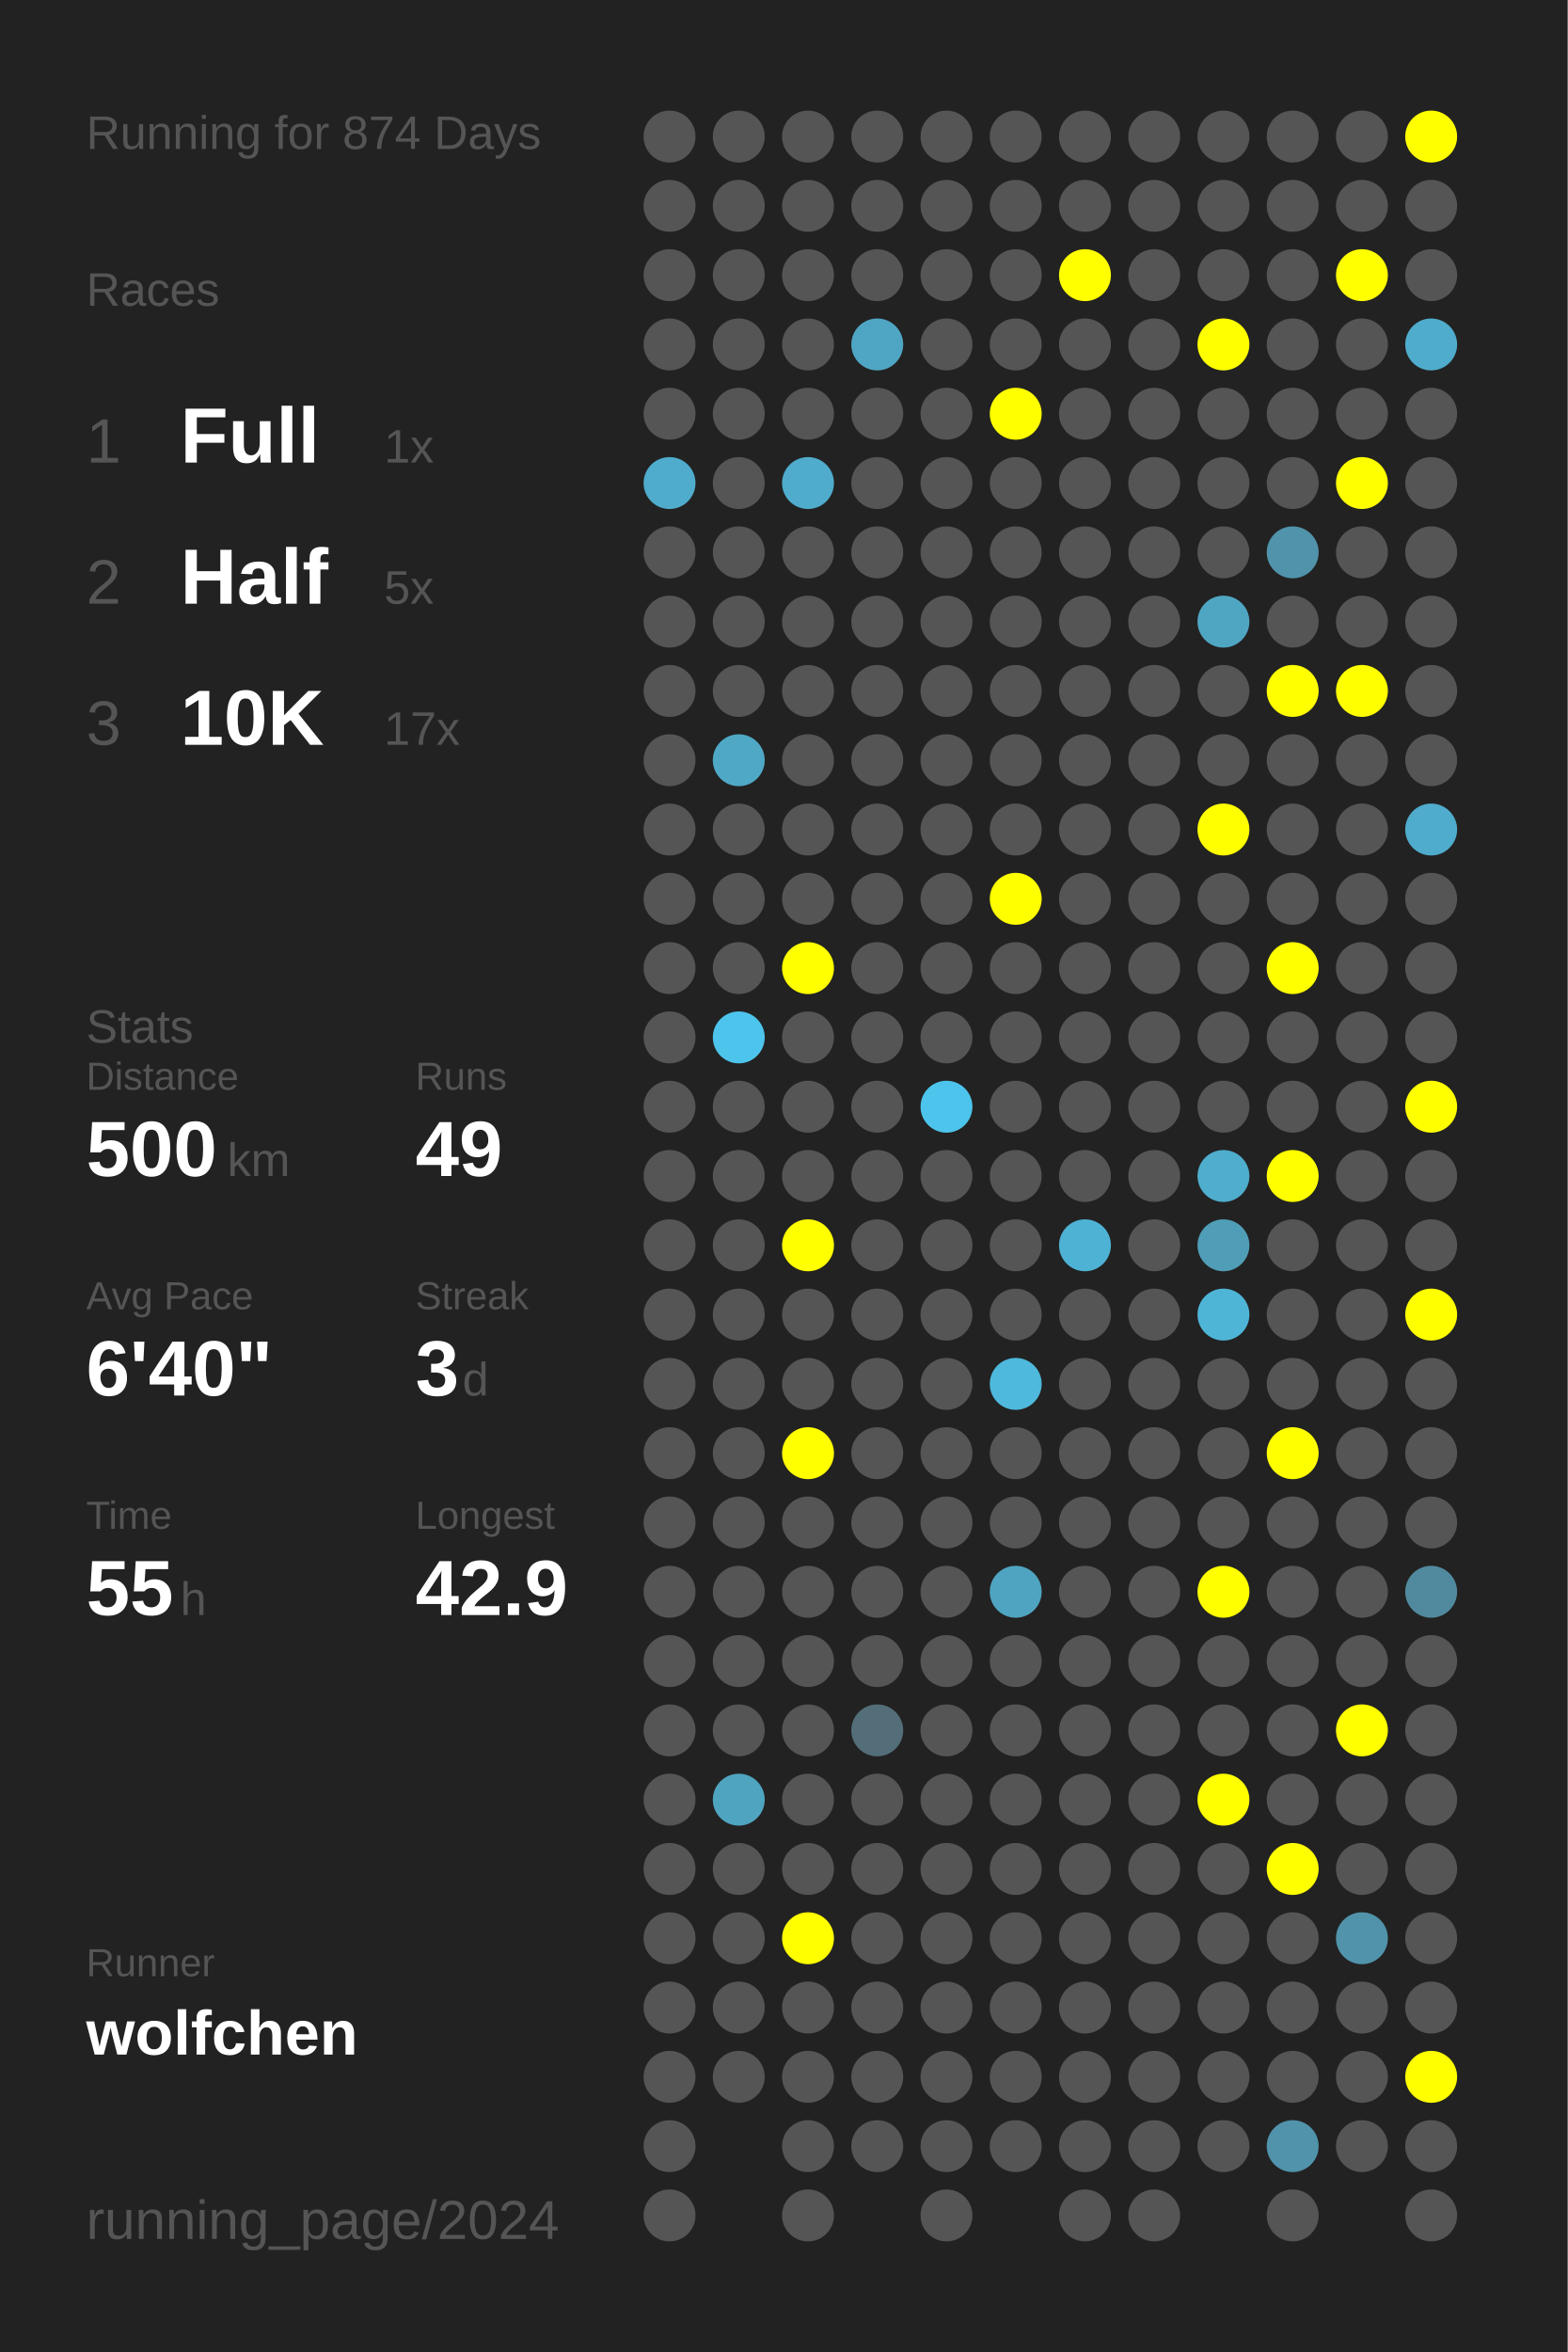
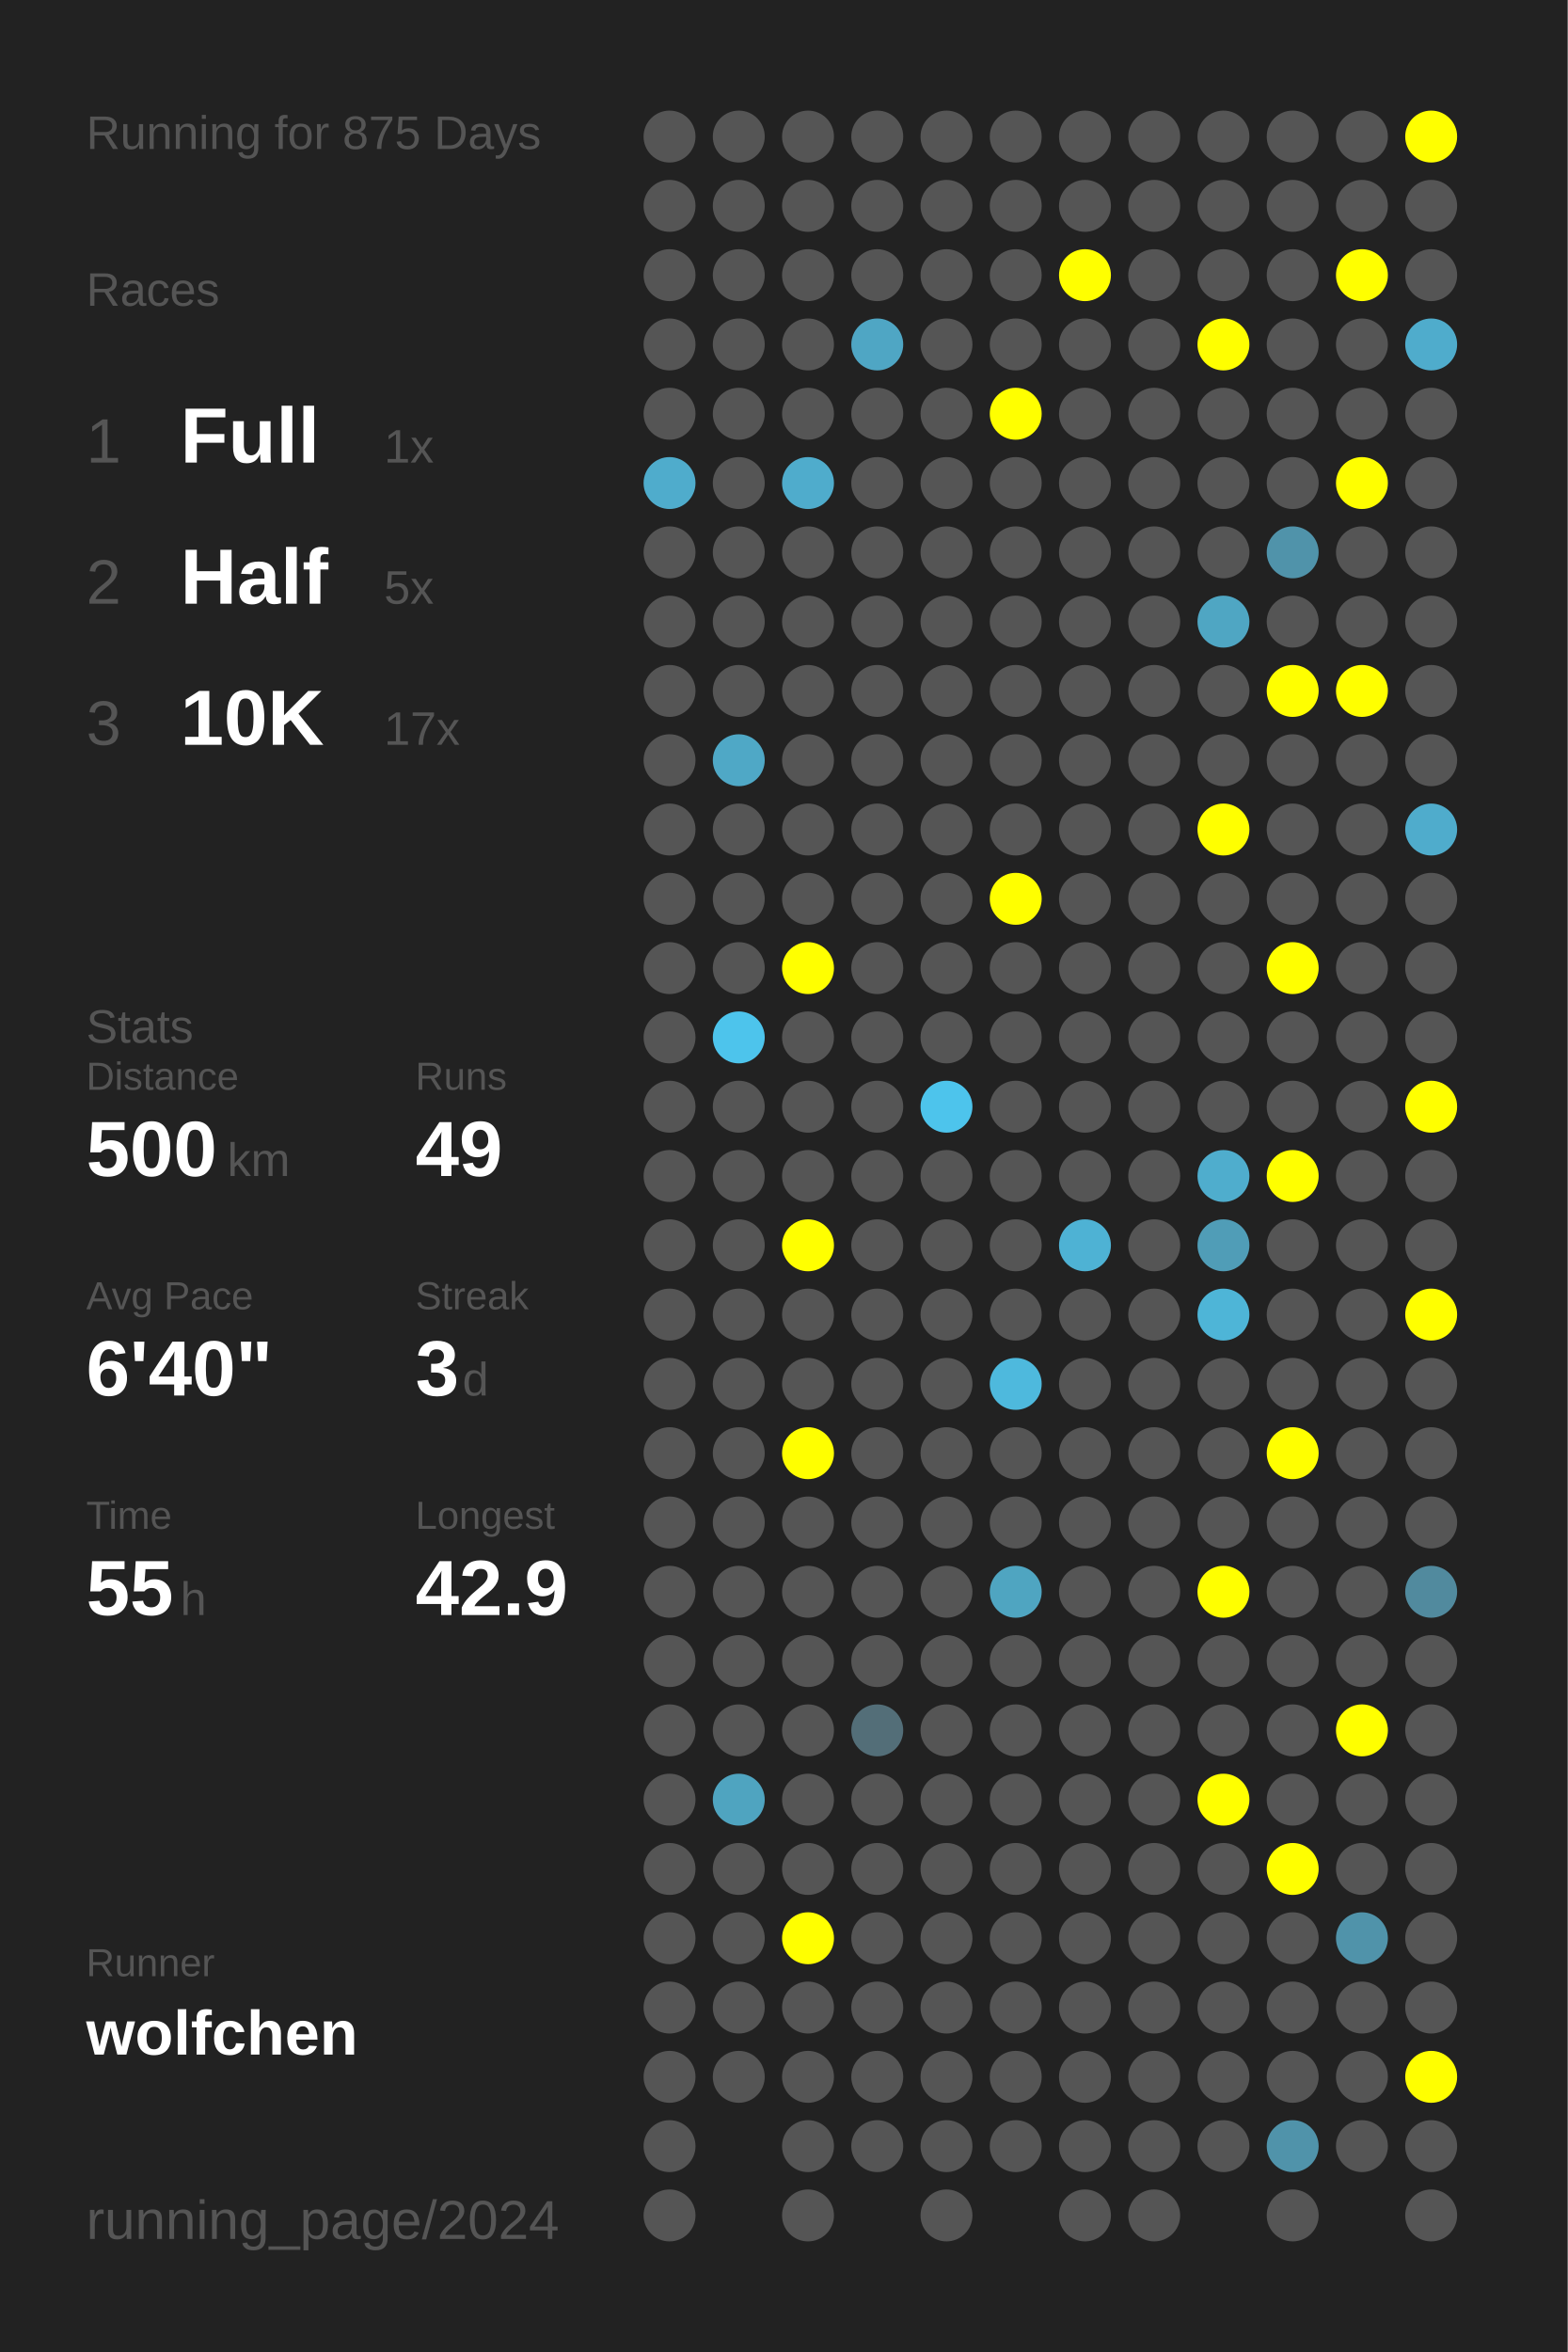
<svg xmlns="http://www.w3.org/2000/svg" baseProfile="full" height="300mm" version="1.1" viewBox="0,0,200,300" width="200mm">
  <defs />
  <rect fill="#222222" height="300" width="200" x="0" y="0" />
-   <text fill="#555555" style="font-size:6px; font-family:Arial;" x="11" y="19">Running for 874 Days</text>
+   <text fill="#555555" style="font-size:6px; font-family:Arial;" x="11" y="19">Running for 875 Days</text>
  <text fill="#555555" style="font-size:6px; font-family:Arial;" x="11" y="39">Races</text>
  <text fill="#555555" style="font-size:8px; font-family:Arial;" x="11" y="59">1</text>
  <text fill="#FFFFFF" style="font-size:10px; font-family:Arial; font-weight:bold;" x="23" y="59">Full</text>
  <text fill="#555555" style="font-size:6px; font-family:Arial;" x="49" y="59">1x</text>
  <text fill="#555555" style="font-size:8px; font-family:Arial;" x="11" y="77">2</text>
  <text fill="#FFFFFF" style="font-size:10px; font-family:Arial; font-weight:bold;" x="23" y="77">Half</text>
  <text fill="#555555" style="font-size:6px; font-family:Arial;" x="49" y="77">5x</text>
  <text fill="#555555" style="font-size:8px; font-family:Arial;" x="11" y="95">3</text>
  <text fill="#FFFFFF" style="font-size:10px; font-family:Arial; font-weight:bold;" x="23" y="95">10K</text>
  <text fill="#555555" style="font-size:6px; font-family:Arial;" x="49" y="95">17x</text>
  <text fill="#555555" style="font-size:6px; font-family:Arial;" x="11" y="133">Stats</text>
  <text fill="#555555" style="font-size:5px; font-family:Arial;" x="11" y="139">Distance</text>
  <text fill="#FFFFFF" style="font-size:10px; font-family:Arial; font-weight:bold;" x="11" y="150">500</text>
  <text fill="#555555" style="font-size:6px; font-family:Arial;" x="29" y="150">km</text>
  <text fill="#555555" style="font-size:5px; font-family:Arial;" x="53" y="139">Runs</text>
  <text fill="#FFFFFF" style="font-size:10px; font-family:Arial; font-weight:bold;" x="53" y="150">49</text>
  <text fill="#555555" style="font-size:5px; font-family:Arial;" x="11" y="167">Avg Pace</text>
  <text fill="#FFFFFF" style="font-size:10px; font-family:Arial; font-weight:bold;" x="11" y="178">6'40"</text>
  <text fill="#555555" style="font-size:5px; font-family:Arial;" x="53" y="167">Streak</text>
  <text fill="#FFFFFF" style="font-size:10px; font-family:Arial; font-weight:bold;" x="53" y="178">3</text>
  <text fill="#555555" style="font-size:6px; font-family:Arial;" x="59" y="178">d</text>
  <text fill="#555555" style="font-size:5px; font-family:Arial;" x="11" y="195">Time</text>
  <text fill="#FFFFFF" style="font-size:10px; font-family:Arial; font-weight:bold;" x="11" y="206">55</text>
  <text fill="#555555" style="font-size:6px; font-family:Arial;" x="23" y="206">h</text>
  <text fill="#555555" style="font-size:5px; font-family:Arial;" x="53" y="195">Longest</text>
  <text fill="#FFFFFF" style="font-size:10px; font-family:Arial; font-weight:bold;" x="53" y="206">42.9</text>
  <text fill="#555555" style="font-size:5px; font-family:Arial;" x="11" y="252.065">Runner</text>
  <text fill="#FFFFFF" style="font-size:8px; font-family:Arial; font-weight:bold;" x="11" y="262.065">wolfchen</text>
  <text fill="#555555" style="font-size:7px; font-family:Arial;" x="11" y="285.581">running_page/2024</text>
  <circle cx="85.417" cy="17.419" fill="#555555" r="3.312" />
  <circle cx="85.417" cy="26.258" fill="#555555" r="3.312" />
  <circle cx="85.417" cy="35.097" fill="#555555" r="3.312" />
  <circle cx="85.417" cy="43.935" fill="#555555" r="3.312" />
  <circle cx="85.417" cy="52.774" fill="#555555" r="3.312" />
  <circle cx="85.417" cy="61.613" fill="#4faccc" r="3.312" />
  <circle cx="85.417" cy="70.452" fill="#555555" r="3.312" />
  <circle cx="85.417" cy="79.29" fill="#555555" r="3.312" />
  <circle cx="85.417" cy="88.129" fill="#555555" r="3.312" />
  <circle cx="85.417" cy="96.968" fill="#555555" r="3.312" />
  <circle cx="85.417" cy="105.806" fill="#555555" r="3.312" />
  <circle cx="85.417" cy="114.645" fill="#555555" r="3.312" />
  <circle cx="85.417" cy="123.484" fill="#555555" r="3.312" />
  <circle cx="85.417" cy="132.323" fill="#555555" r="3.312" />
  <circle cx="85.417" cy="141.161" fill="#555555" r="3.312" />
  <circle cx="85.417" cy="150" fill="#555555" r="3.312" />
  <circle cx="85.417" cy="158.839" fill="#555555" r="3.312" />
  <circle cx="85.417" cy="167.677" fill="#555555" r="3.312" />
  <circle cx="85.417" cy="176.516" fill="#555555" r="3.312" />
  <circle cx="85.417" cy="185.355" fill="#555555" r="3.312" />
  <circle cx="85.417" cy="194.194" fill="#555555" r="3.312" />
  <circle cx="85.417" cy="203.032" fill="#555555" r="3.312" />
  <circle cx="85.417" cy="211.871" fill="#555555" r="3.312" />
  <circle cx="85.417" cy="220.71" fill="#555555" r="3.312" />
  <circle cx="85.417" cy="229.548" fill="#555555" r="3.312" />
  <circle cx="85.417" cy="238.387" fill="#555555" r="3.312" />
  <circle cx="85.417" cy="247.226" fill="#555555" r="3.312" />
  <circle cx="85.417" cy="256.065" fill="#555555" r="3.312" />
  <circle cx="85.417" cy="264.903" fill="#555555" r="3.312" />
  <circle cx="85.417" cy="273.742" fill="#555555" r="3.312" />
  <circle cx="85.417" cy="282.581" fill="#555555" r="3.312" />
  <circle cx="94.25" cy="17.419" fill="#555555" r="3.312" />
  <circle cx="94.25" cy="26.258" fill="#555555" r="3.312" />
  <circle cx="94.25" cy="35.097" fill="#555555" r="3.312" />
  <circle cx="94.25" cy="43.935" fill="#555555" r="3.312" />
  <circle cx="94.25" cy="52.774" fill="#555555" r="3.312" />
  <circle cx="94.25" cy="61.613" fill="#555555" r="3.312" />
  <circle cx="94.25" cy="70.452" fill="#555555" r="3.312" />
  <circle cx="94.25" cy="79.29" fill="#555555" r="3.312" />
  <circle cx="94.25" cy="88.129" fill="#555555" r="3.312" />
  <circle cx="94.25" cy="96.968" fill="#4fa8c6" r="3.312" />
  <circle cx="94.25" cy="105.806" fill="#555555" r="3.312" />
  <circle cx="94.25" cy="114.645" fill="#555555" r="3.312" />
  <circle cx="94.25" cy="123.484" fill="#555555" r="3.312" />
  <circle cx="94.25" cy="132.323" fill="#4dc4ec" r="3.312" />
  <circle cx="94.25" cy="141.161" fill="#555555" r="3.312" />
  <circle cx="94.25" cy="150" fill="#555555" r="3.312" />
  <circle cx="94.25" cy="158.839" fill="#555555" r="3.312" />
  <circle cx="94.25" cy="167.677" fill="#555555" r="3.312" />
  <circle cx="94.25" cy="176.516" fill="#555555" r="3.312" />
  <circle cx="94.25" cy="185.355" fill="#555555" r="3.312" />
  <circle cx="94.25" cy="194.194" fill="#555555" r="3.312" />
  <circle cx="94.25" cy="203.032" fill="#555555" r="3.312" />
  <circle cx="94.25" cy="211.871" fill="#555555" r="3.312" />
  <circle cx="94.25" cy="220.71" fill="#555555" r="3.312" />
  <circle cx="94.25" cy="229.548" fill="#4fa4c0" r="3.312" />
  <circle cx="94.25" cy="238.387" fill="#555555" r="3.312" />
  <circle cx="94.25" cy="247.226" fill="#555555" r="3.312" />
  <circle cx="94.25" cy="256.065" fill="#555555" r="3.312" />
  <circle cx="94.25" cy="264.903" fill="#555555" r="3.312" />
  <circle cx="103.083" cy="17.419" fill="#555555" r="3.312" />
  <circle cx="103.083" cy="26.258" fill="#555555" r="3.312" />
  <circle cx="103.083" cy="35.097" fill="#555555" r="3.312" />
  <circle cx="103.083" cy="43.935" fill="#555555" r="3.312" />
  <circle cx="103.083" cy="52.774" fill="#555555" r="3.312" />
  <circle cx="103.083" cy="61.613" fill="#4faccc" r="3.312" />
  <circle cx="103.083" cy="70.452" fill="#555555" r="3.312" />
  <circle cx="103.083" cy="79.29" fill="#555555" r="3.312" />
  <circle cx="103.083" cy="88.129" fill="#555555" r="3.312" />
  <circle cx="103.083" cy="96.968" fill="#555555" r="3.312" />
  <circle cx="103.083" cy="105.806" fill="#555555" r="3.312" />
  <circle cx="103.083" cy="114.645" fill="#555555" r="3.312" />
  <circle cx="103.083" cy="123.484" fill="#FFFF00" r="3.312" />
  <circle cx="103.083" cy="132.323" fill="#555555" r="3.312" />
  <circle cx="103.083" cy="141.161" fill="#555555" r="3.312" />
  <circle cx="103.083" cy="150" fill="#555555" r="3.312" />
  <circle cx="103.083" cy="158.839" fill="#FFFF00" r="3.312" />
  <circle cx="103.083" cy="167.677" fill="#555555" r="3.312" />
  <circle cx="103.083" cy="176.516" fill="#555555" r="3.312" />
  <circle cx="103.083" cy="185.355" fill="#FFFF00" r="3.312" />
  <circle cx="103.083" cy="194.194" fill="#555555" r="3.312" />
  <circle cx="103.083" cy="203.032" fill="#555555" r="3.312" />
  <circle cx="103.083" cy="211.871" fill="#555555" r="3.312" />
  <circle cx="103.083" cy="220.71" fill="#555555" r="3.312" />
  <circle cx="103.083" cy="229.548" fill="#555555" r="3.312" />
  <circle cx="103.083" cy="238.387" fill="#555555" r="3.312" />
  <circle cx="103.083" cy="247.226" fill="#FFFF00" r="3.312" />
  <circle cx="103.083" cy="256.065" fill="#555555" r="3.312" />
  <circle cx="103.083" cy="264.903" fill="#555555" r="3.312" />
  <circle cx="103.083" cy="273.742" fill="#555555" r="3.312" />
  <circle cx="103.083" cy="282.581" fill="#555555" r="3.312" />
  <circle cx="111.917" cy="17.419" fill="#555555" r="3.312" />
  <circle cx="111.917" cy="26.258" fill="#555555" r="3.312" />
  <circle cx="111.917" cy="35.097" fill="#555555" r="3.312" />
  <circle cx="111.917" cy="43.935" fill="#4fa6c4" r="3.312" />
  <circle cx="111.917" cy="52.774" fill="#555555" r="3.312" />
  <circle cx="111.917" cy="61.613" fill="#555555" r="3.312" />
  <circle cx="111.917" cy="70.452" fill="#555555" r="3.312" />
  <circle cx="111.917" cy="79.29" fill="#555555" r="3.312" />
  <circle cx="111.917" cy="88.129" fill="#555555" r="3.312" />
  <circle cx="111.917" cy="96.968" fill="#555555" r="3.312" />
  <circle cx="111.917" cy="105.806" fill="#555555" r="3.312" />
  <circle cx="111.917" cy="114.645" fill="#555555" r="3.312" />
  <circle cx="111.917" cy="123.484" fill="#555555" r="3.312" />
  <circle cx="111.917" cy="132.323" fill="#555555" r="3.312" />
  <circle cx="111.917" cy="141.161" fill="#555555" r="3.312" />
  <circle cx="111.917" cy="150" fill="#555555" r="3.312" />
  <circle cx="111.917" cy="158.839" fill="#555555" r="3.312" />
  <circle cx="111.917" cy="167.677" fill="#555555" r="3.312" />
  <circle cx="111.917" cy="176.516" fill="#555555" r="3.312" />
  <circle cx="111.917" cy="185.355" fill="#555555" r="3.312" />
  <circle cx="111.917" cy="194.194" fill="#555555" r="3.312" />
  <circle cx="111.917" cy="203.032" fill="#555555" r="3.312" />
  <circle cx="111.917" cy="211.871" fill="#555555" r="3.312" />
  <circle cx="111.917" cy="220.71" fill="#536e78" r="3.312" />
  <circle cx="111.917" cy="229.548" fill="#555555" r="3.312" />
  <circle cx="111.917" cy="238.387" fill="#555555" r="3.312" />
  <circle cx="111.917" cy="247.226" fill="#555555" r="3.312" />
  <circle cx="111.917" cy="256.065" fill="#555555" r="3.312" />
  <circle cx="111.917" cy="264.903" fill="#555555" r="3.312" />
  <circle cx="111.917" cy="273.742" fill="#555555" r="3.312" />
  <circle cx="120.75" cy="17.419" fill="#555555" r="3.312" />
  <circle cx="120.75" cy="26.258" fill="#555555" r="3.312" />
  <circle cx="120.75" cy="35.097" fill="#555555" r="3.312" />
  <circle cx="120.75" cy="43.935" fill="#555555" r="3.312" />
  <circle cx="120.75" cy="52.774" fill="#555555" r="3.312" />
  <circle cx="120.75" cy="61.613" fill="#555555" r="3.312" />
  <circle cx="120.75" cy="70.452" fill="#555555" r="3.312" />
  <circle cx="120.75" cy="79.29" fill="#555555" r="3.312" />
  <circle cx="120.75" cy="88.129" fill="#555555" r="3.312" />
  <circle cx="120.75" cy="96.968" fill="#555555" r="3.312" />
  <circle cx="120.75" cy="105.806" fill="#555555" r="3.312" />
  <circle cx="120.75" cy="114.645" fill="#555555" r="3.312" />
  <circle cx="120.75" cy="123.484" fill="#555555" r="3.312" />
  <circle cx="120.75" cy="132.323" fill="#555555" r="3.312" />
  <circle cx="120.75" cy="141.161" fill="#4dc4ec" r="3.312" />
  <circle cx="120.75" cy="150" fill="#555555" r="3.312" />
  <circle cx="120.75" cy="158.839" fill="#555555" r="3.312" />
  <circle cx="120.75" cy="167.677" fill="#555555" r="3.312" />
  <circle cx="120.75" cy="176.516" fill="#555555" r="3.312" />
  <circle cx="120.75" cy="185.355" fill="#555555" r="3.312" />
  <circle cx="120.75" cy="194.194" fill="#555555" r="3.312" />
  <circle cx="120.75" cy="203.032" fill="#555555" r="3.312" />
  <circle cx="120.75" cy="211.871" fill="#555555" r="3.312" />
  <circle cx="120.75" cy="220.71" fill="#555555" r="3.312" />
  <circle cx="120.75" cy="229.548" fill="#555555" r="3.312" />
  <circle cx="120.75" cy="238.387" fill="#555555" r="3.312" />
  <circle cx="120.75" cy="247.226" fill="#555555" r="3.312" />
  <circle cx="120.75" cy="256.065" fill="#555555" r="3.312" />
  <circle cx="120.75" cy="264.903" fill="#555555" r="3.312" />
  <circle cx="120.75" cy="273.742" fill="#555555" r="3.312" />
  <circle cx="120.75" cy="282.581" fill="#555555" r="3.312" />
  <circle cx="129.583" cy="17.419" fill="#555555" r="3.312" />
  <circle cx="129.583" cy="26.258" fill="#555555" r="3.312" />
  <circle cx="129.583" cy="35.097" fill="#555555" r="3.312" />
  <circle cx="129.583" cy="43.935" fill="#555555" r="3.312" />
  <circle cx="129.583" cy="52.774" fill="#FFFF00" r="3.312" />
  <circle cx="129.583" cy="61.613" fill="#555555" r="3.312" />
  <circle cx="129.583" cy="70.452" fill="#555555" r="3.312" />
  <circle cx="129.583" cy="79.29" fill="#555555" r="3.312" />
  <circle cx="129.583" cy="88.129" fill="#555555" r="3.312" />
  <circle cx="129.583" cy="96.968" fill="#555555" r="3.312" />
  <circle cx="129.583" cy="105.806" fill="#555555" r="3.312" />
  <circle cx="129.583" cy="114.645" fill="#FFFF00" r="3.312" />
  <circle cx="129.583" cy="123.484" fill="#555555" r="3.312" />
  <circle cx="129.583" cy="132.323" fill="#555555" r="3.312" />
  <circle cx="129.583" cy="141.161" fill="#555555" r="3.312" />
  <circle cx="129.583" cy="150" fill="#555555" r="3.312" />
  <circle cx="129.583" cy="158.839" fill="#555555" r="3.312" />
  <circle cx="129.583" cy="167.677" fill="#555555" r="3.312" />
  <circle cx="129.583" cy="176.516" fill="#4eb9dd" r="3.312" />
  <circle cx="129.583" cy="185.355" fill="#555555" r="3.312" />
  <circle cx="129.583" cy="194.194" fill="#555555" r="3.312" />
  <circle cx="129.583" cy="203.032" fill="#4fa5c1" r="3.312" />
  <circle cx="129.583" cy="211.871" fill="#555555" r="3.312" />
  <circle cx="129.583" cy="220.71" fill="#555555" r="3.312" />
  <circle cx="129.583" cy="229.548" fill="#555555" r="3.312" />
  <circle cx="129.583" cy="238.387" fill="#555555" r="3.312" />
  <circle cx="129.583" cy="247.226" fill="#555555" r="3.312" />
  <circle cx="129.583" cy="256.065" fill="#555555" r="3.312" />
  <circle cx="129.583" cy="264.903" fill="#555555" r="3.312" />
  <circle cx="129.583" cy="273.742" fill="#555555" r="3.312" />
  <circle cx="138.417" cy="17.419" fill="#555555" r="3.312" />
  <circle cx="138.417" cy="26.258" fill="#555555" r="3.312" />
  <circle cx="138.417" cy="35.097" fill="#FFFF00" r="3.312" />
  <circle cx="138.417" cy="43.935" fill="#555555" r="3.312" />
  <circle cx="138.417" cy="52.774" fill="#555555" r="3.312" />
  <circle cx="138.417" cy="61.613" fill="#555555" r="3.312" />
  <circle cx="138.417" cy="70.452" fill="#555555" r="3.312" />
  <circle cx="138.417" cy="79.29" fill="#555555" r="3.312" />
  <circle cx="138.417" cy="88.129" fill="#555555" r="3.312" />
  <circle cx="138.417" cy="96.968" fill="#555555" r="3.312" />
  <circle cx="138.417" cy="105.806" fill="#555555" r="3.312" />
  <circle cx="138.417" cy="114.645" fill="#555555" r="3.312" />
  <circle cx="138.417" cy="123.484" fill="#555555" r="3.312" />
  <circle cx="138.417" cy="132.323" fill="#555555" r="3.312" />
  <circle cx="138.417" cy="141.161" fill="#555555" r="3.312" />
  <circle cx="138.417" cy="150" fill="#555555" r="3.312" />
  <circle cx="138.417" cy="158.839" fill="#4eb2d4" r="3.312" />
  <circle cx="138.417" cy="167.677" fill="#555555" r="3.312" />
  <circle cx="138.417" cy="176.516" fill="#555555" r="3.312" />
  <circle cx="138.417" cy="185.355" fill="#555555" r="3.312" />
  <circle cx="138.417" cy="194.194" fill="#555555" r="3.312" />
  <circle cx="138.417" cy="203.032" fill="#555555" r="3.312" />
  <circle cx="138.417" cy="211.871" fill="#555555" r="3.312" />
  <circle cx="138.417" cy="220.71" fill="#555555" r="3.312" />
  <circle cx="138.417" cy="229.548" fill="#555555" r="3.312" />
  <circle cx="138.417" cy="238.387" fill="#555555" r="3.312" />
  <circle cx="138.417" cy="247.226" fill="#555555" r="3.312" />
  <circle cx="138.417" cy="256.065" fill="#555555" r="3.312" />
  <circle cx="138.417" cy="264.903" fill="#555555" r="3.312" />
  <circle cx="138.417" cy="273.742" fill="#555555" r="3.312" />
  <circle cx="138.417" cy="282.581" fill="#555555" r="3.312" />
  <circle cx="147.25" cy="17.419" fill="#555555" r="3.312" />
  <circle cx="147.25" cy="26.258" fill="#555555" r="3.312" />
  <circle cx="147.25" cy="35.097" fill="#555555" r="3.312" />
  <circle cx="147.25" cy="43.935" fill="#555555" r="3.312" />
  <circle cx="147.25" cy="52.774" fill="#555555" r="3.312" />
  <circle cx="147.25" cy="61.613" fill="#555555" r="3.312" />
  <circle cx="147.25" cy="70.452" fill="#555555" r="3.312" />
  <circle cx="147.25" cy="79.29" fill="#555555" r="3.312" />
  <circle cx="147.25" cy="88.129" fill="#555555" r="3.312" />
  <circle cx="147.25" cy="96.968" fill="#555555" r="3.312" />
  <circle cx="147.25" cy="105.806" fill="#555555" r="3.312" />
  <circle cx="147.25" cy="114.645" fill="#555555" r="3.312" />
  <circle cx="147.25" cy="123.484" fill="#555555" r="3.312" />
  <circle cx="147.25" cy="132.323" fill="#555555" r="3.312" />
  <circle cx="147.25" cy="141.161" fill="#555555" r="3.312" />
  <circle cx="147.25" cy="150" fill="#555555" r="3.312" />
  <circle cx="147.25" cy="158.839" fill="#555555" r="3.312" />
  <circle cx="147.25" cy="167.677" fill="#555555" r="3.312" />
  <circle cx="147.25" cy="176.516" fill="#555555" r="3.312" />
  <circle cx="147.25" cy="185.355" fill="#555555" r="3.312" />
  <circle cx="147.25" cy="194.194" fill="#555555" r="3.312" />
  <circle cx="147.25" cy="203.032" fill="#555555" r="3.312" />
  <circle cx="147.25" cy="211.871" fill="#555555" r="3.312" />
  <circle cx="147.25" cy="220.71" fill="#555555" r="3.312" />
  <circle cx="147.25" cy="229.548" fill="#555555" r="3.312" />
  <circle cx="147.25" cy="238.387" fill="#555555" r="3.312" />
  <circle cx="147.25" cy="247.226" fill="#555555" r="3.312" />
  <circle cx="147.25" cy="256.065" fill="#555555" r="3.312" />
  <circle cx="147.25" cy="264.903" fill="#555555" r="3.312" />
  <circle cx="147.25" cy="273.742" fill="#555555" r="3.312" />
  <circle cx="147.25" cy="282.581" fill="#555555" r="3.312" />
  <circle cx="156.083" cy="17.419" fill="#555555" r="3.312" />
  <circle cx="156.083" cy="26.258" fill="#555555" r="3.312" />
  <circle cx="156.083" cy="35.097" fill="#555555" r="3.312" />
  <circle cx="156.083" cy="43.935" fill="#FFFF00" r="3.312" />
  <circle cx="156.083" cy="52.774" fill="#555555" r="3.312" />
  <circle cx="156.083" cy="61.613" fill="#555555" r="3.312" />
  <circle cx="156.083" cy="70.452" fill="#555555" r="3.312" />
  <circle cx="156.083" cy="79.29" fill="#4fa6c3" r="3.312" />
  <circle cx="156.083" cy="88.129" fill="#555555" r="3.312" />
  <circle cx="156.083" cy="96.968" fill="#555555" r="3.312" />
  <circle cx="156.083" cy="105.806" fill="#FFFF00" r="3.312" />
  <circle cx="156.083" cy="114.645" fill="#555555" r="3.312" />
  <circle cx="156.083" cy="123.484" fill="#555555" r="3.312" />
  <circle cx="156.083" cy="132.323" fill="#555555" r="3.312" />
  <circle cx="156.083" cy="141.161" fill="#555555" r="3.312" />
  <circle cx="156.083" cy="150" fill="#4fadcd" r="3.312" />
  <circle cx="156.083" cy="158.839" fill="#509db7" r="3.312" />
  <circle cx="156.083" cy="167.677" fill="#4eb5d7" r="3.312" />
  <circle cx="156.083" cy="176.516" fill="#555555" r="3.312" />
  <circle cx="156.083" cy="185.355" fill="#555555" r="3.312" />
  <circle cx="156.083" cy="194.194" fill="#555555" r="3.312" />
  <circle cx="156.083" cy="203.032" fill="#FFFF00" r="3.312" />
  <circle cx="156.083" cy="211.871" fill="#555555" r="3.312" />
  <circle cx="156.083" cy="220.71" fill="#555555" r="3.312" />
  <circle cx="156.083" cy="229.548" fill="#FFFF00" r="3.312" />
  <circle cx="156.083" cy="238.387" fill="#555555" r="3.312" />
  <circle cx="156.083" cy="247.226" fill="#555555" r="3.312" />
  <circle cx="156.083" cy="256.065" fill="#555555" r="3.312" />
  <circle cx="156.083" cy="264.903" fill="#555555" r="3.312" />
  <circle cx="156.083" cy="273.742" fill="#555555" r="3.312" />
  <circle cx="164.917" cy="17.419" fill="#555555" r="3.312" />
  <circle cx="164.917" cy="26.258" fill="#555555" r="3.312" />
  <circle cx="164.917" cy="35.097" fill="#555555" r="3.312" />
  <circle cx="164.917" cy="43.935" fill="#555555" r="3.312" />
  <circle cx="164.917" cy="52.774" fill="#555555" r="3.312" />
  <circle cx="164.917" cy="61.613" fill="#555555" r="3.312" />
  <circle cx="164.917" cy="70.452" fill="#5093aa" r="3.312" />
  <circle cx="164.917" cy="79.29" fill="#555555" r="3.312" />
  <circle cx="164.917" cy="88.129" fill="#FFFF00" r="3.312" />
  <circle cx="164.917" cy="96.968" fill="#555555" r="3.312" />
  <circle cx="164.917" cy="105.806" fill="#555555" r="3.312" />
  <circle cx="164.917" cy="114.645" fill="#555555" r="3.312" />
  <circle cx="164.917" cy="123.484" fill="#FFFF00" r="3.312" />
  <circle cx="164.917" cy="132.323" fill="#555555" r="3.312" />
  <circle cx="164.917" cy="141.161" fill="#555555" r="3.312" />
  <circle cx="164.917" cy="150" fill="#FFFF00" r="3.312" />
  <circle cx="164.917" cy="158.839" fill="#555555" r="3.312" />
  <circle cx="164.917" cy="167.677" fill="#555555" r="3.312" />
  <circle cx="164.917" cy="176.516" fill="#555555" r="3.312" />
  <circle cx="164.917" cy="185.355" fill="#FFFF00" r="3.312" />
  <circle cx="164.917" cy="194.194" fill="#555555" r="3.312" />
  <circle cx="164.917" cy="203.032" fill="#555555" r="3.312" />
  <circle cx="164.917" cy="211.871" fill="#555555" r="3.312" />
  <circle cx="164.917" cy="220.71" fill="#555555" r="3.312" />
  <circle cx="164.917" cy="229.548" fill="#555555" r="3.312" />
  <circle cx="164.917" cy="238.387" fill="#FFFF00" r="3.312" />
  <circle cx="164.917" cy="247.226" fill="#555555" r="3.312" />
  <circle cx="164.917" cy="256.065" fill="#555555" r="3.312" />
  <circle cx="164.917" cy="264.903" fill="#555555" r="3.312" />
  <circle cx="164.917" cy="273.742" fill="#5093aa" r="3.312" />
  <circle cx="164.917" cy="282.581" fill="#555555" r="3.312" />
  <circle cx="173.75" cy="17.419" fill="#555555" r="3.312" />
  <circle cx="173.75" cy="26.258" fill="#555555" r="3.312" />
  <circle cx="173.75" cy="35.097" fill="#FFFF00" r="3.312" />
  <circle cx="173.75" cy="43.935" fill="#555555" r="3.312" />
  <circle cx="173.75" cy="52.774" fill="#555555" r="3.312" />
  <circle cx="173.75" cy="61.613" fill="#FFFF00" r="3.312" />
  <circle cx="173.75" cy="70.452" fill="#555555" r="3.312" />
  <circle cx="173.75" cy="79.29" fill="#555555" r="3.312" />
  <circle cx="173.75" cy="88.129" fill="#FFFF00" r="3.312" />
  <circle cx="173.75" cy="96.968" fill="#555555" r="3.312" />
  <circle cx="173.75" cy="105.806" fill="#555555" r="3.312" />
  <circle cx="173.75" cy="114.645" fill="#555555" r="3.312" />
  <circle cx="173.75" cy="123.484" fill="#555555" r="3.312" />
  <circle cx="173.75" cy="132.323" fill="#555555" r="3.312" />
  <circle cx="173.75" cy="141.161" fill="#555555" r="3.312" />
  <circle cx="173.75" cy="150" fill="#555555" r="3.312" />
  <circle cx="173.75" cy="158.839" fill="#555555" r="3.312" />
  <circle cx="173.75" cy="167.677" fill="#555555" r="3.312" />
  <circle cx="173.75" cy="176.516" fill="#555555" r="3.312" />
  <circle cx="173.75" cy="185.355" fill="#555555" r="3.312" />
  <circle cx="173.75" cy="194.194" fill="#555555" r="3.312" />
  <circle cx="173.75" cy="203.032" fill="#555555" r="3.312" />
  <circle cx="173.75" cy="211.871" fill="#555555" r="3.312" />
  <circle cx="173.75" cy="220.71" fill="#FFFF00" r="3.312" />
  <circle cx="173.75" cy="229.548" fill="#555555" r="3.312" />
  <circle cx="173.75" cy="238.387" fill="#555555" r="3.312" />
  <circle cx="173.75" cy="247.226" fill="#5093aa" r="3.312" />
  <circle cx="173.75" cy="256.065" fill="#555555" r="3.312" />
  <circle cx="173.75" cy="264.903" fill="#555555" r="3.312" />
  <circle cx="173.75" cy="273.742" fill="#555555" r="3.312" />
  <circle cx="182.583" cy="17.419" fill="#FFFF00" r="3.312" />
  <circle cx="182.583" cy="26.258" fill="#555555" r="3.312" />
  <circle cx="182.583" cy="35.097" fill="#555555" r="3.312" />
  <circle cx="182.583" cy="43.935" fill="#4faccc" r="3.312" />
  <circle cx="182.583" cy="52.774" fill="#555555" r="3.312" />
  <circle cx="182.583" cy="61.613" fill="#555555" r="3.312" />
  <circle cx="182.583" cy="70.452" fill="#555555" r="3.312" />
  <circle cx="182.583" cy="79.29" fill="#555555" r="3.312" />
  <circle cx="182.583" cy="88.129" fill="#555555" r="3.312" />
  <circle cx="182.583" cy="96.968" fill="#555555" r="3.312" />
  <circle cx="182.583" cy="105.806" fill="#4faccc" r="3.312" />
  <circle cx="182.583" cy="114.645" fill="#555555" r="3.312" />
  <circle cx="182.583" cy="123.484" fill="#555555" r="3.312" />
  <circle cx="182.583" cy="132.323" fill="#555555" r="3.312" />
  <circle cx="182.583" cy="141.161" fill="#FFFF00" r="3.312" />
  <circle cx="182.583" cy="150" fill="#555555" r="3.312" />
  <circle cx="182.583" cy="158.839" fill="#555555" r="3.312" />
  <circle cx="182.583" cy="167.677" fill="#FFFF00" r="3.312" />
  <circle cx="182.583" cy="176.516" fill="#555555" r="3.312" />
  <circle cx="182.583" cy="185.355" fill="#555555" r="3.312" />
  <circle cx="182.583" cy="194.194" fill="#555555" r="3.312" />
  <circle cx="182.583" cy="203.032" fill="#518a9e" r="3.312" />
  <circle cx="182.583" cy="211.871" fill="#555555" r="3.312" />
  <circle cx="182.583" cy="220.71" fill="#555555" r="3.312" />
  <circle cx="182.583" cy="229.548" fill="#555555" r="3.312" />
  <circle cx="182.583" cy="238.387" fill="#555555" r="3.312" />
  <circle cx="182.583" cy="247.226" fill="#555555" r="3.312" />
  <circle cx="182.583" cy="256.065" fill="#555555" r="3.312" />
  <circle cx="182.583" cy="264.903" fill="#FFFF00" r="3.312" />
  <circle cx="182.583" cy="273.742" fill="#555555" r="3.312" />
  <circle cx="182.583" cy="282.581" fill="#555555" r="3.312" />
</svg>
